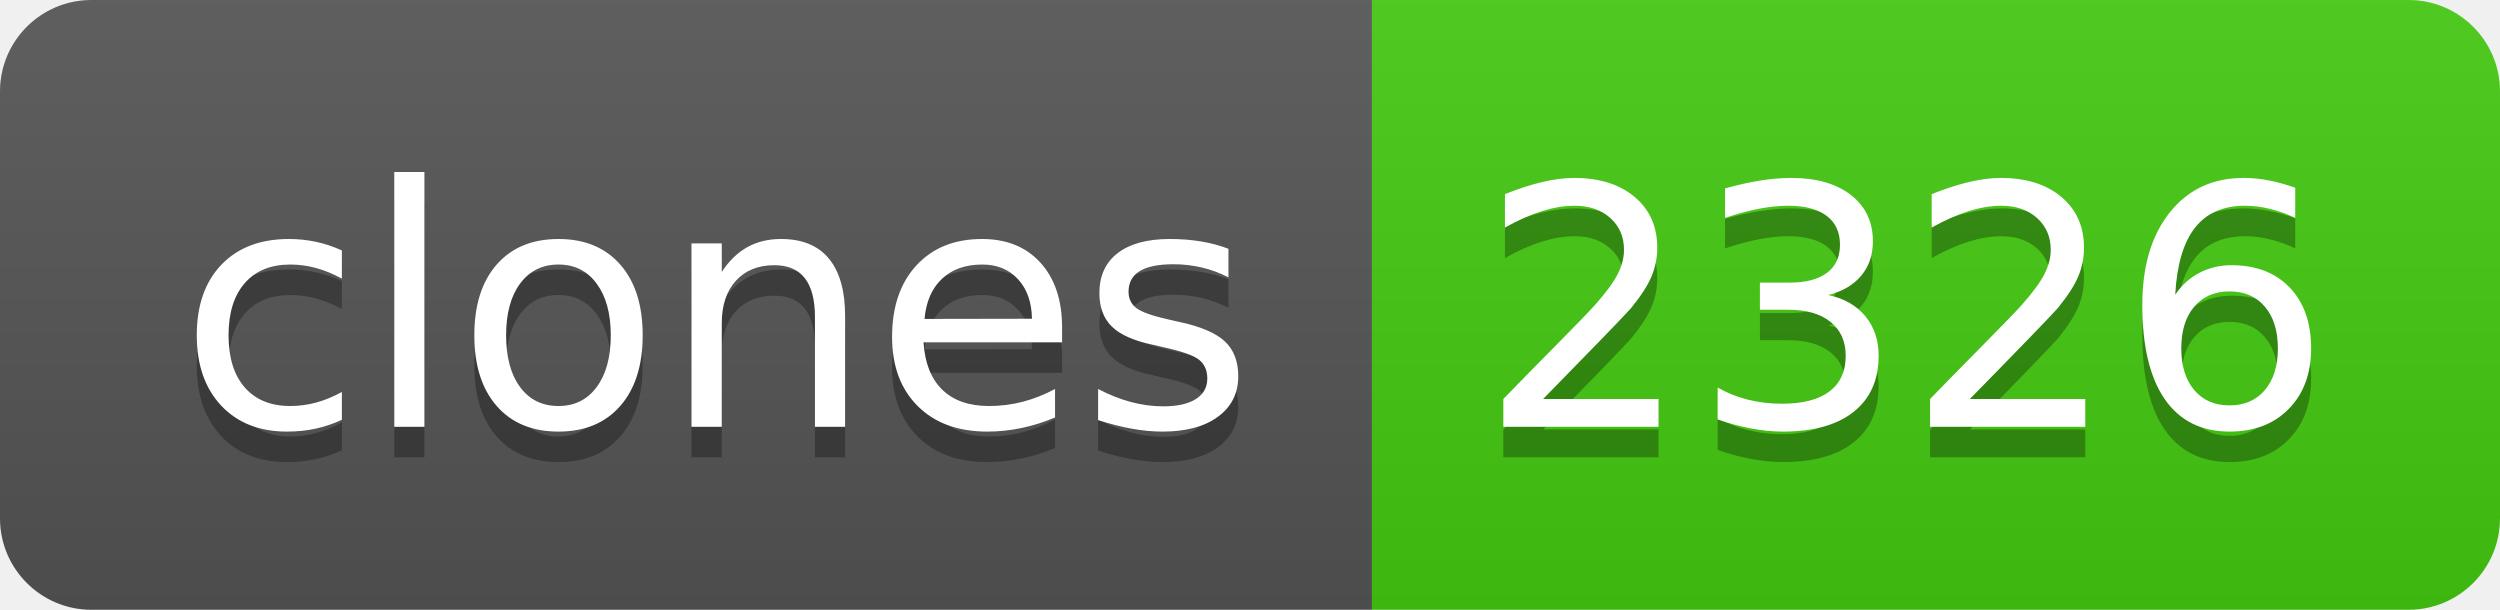
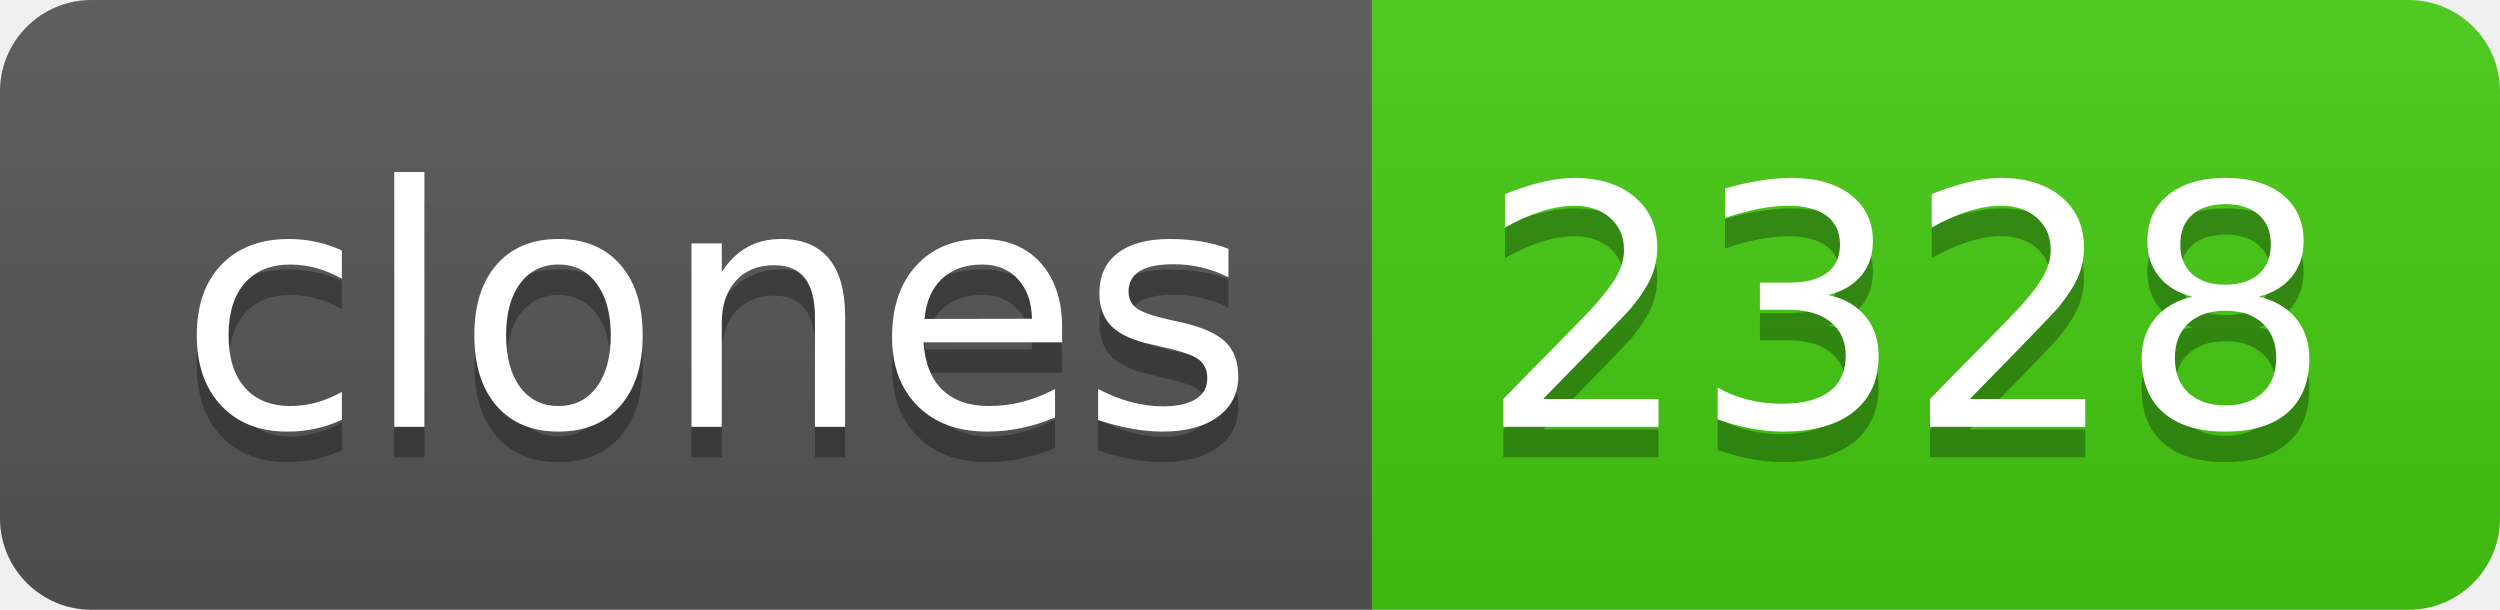
- <svg xmlns="http://www.w3.org/2000/svg" width="82" height="20" role="img" aria-label="clones: 2326">
+ <svg xmlns="http://www.w3.org/2000/svg" width="82" height="20" role="img" aria-label="clones: 2328">
  <linearGradient id="s" x2="0" y2="100%">
    <stop offset="0" stop-color="#bbb" stop-opacity=".1" />
    <stop offset="1" stop-opacity=".1" />
  </linearGradient>
  <clipPath id="r">
    <rect width="82" height="20" rx="3" fill="#fff" />
  </clipPath>
  <g clip-path="url(#r)">
    <rect width="45" height="20" fill="#555" />
    <rect x="45" width="37" height="20" fill="#4c1" />
    <rect width="82" height="20" fill="url(#s)" />
  </g>
  <g fill="#fff" text-anchor="middle" font-family="Verdana,Geneva,DejaVu Sans,sans-serif" text-rendering="geometricPrecision" font-size="110">
    <text aria-hidden="true" x="235" y="150" fill="#010101" fill-opacity=".3" transform="scale(.1)" textLength="350">clones</text>
    <text x="235" y="140" transform="scale(.1)" fill="#fff" textLength="350">clones</text>
-     <text aria-hidden="true" x="625" y="150" fill="#010101" fill-opacity=".3" transform="scale(.1)" textLength="270">2326</text>
-     <text x="625" y="140" transform="scale(.1)" fill="#fff" textLength="270">2326</text>
+     <text aria-hidden="true" x="625" y="150" fill="#010101" fill-opacity=".3" transform="scale(.1)" textLength="270">2328</text>
+     <text x="625" y="140" transform="scale(.1)" fill="#fff" textLength="270">2328</text>
  </g>
</svg>
